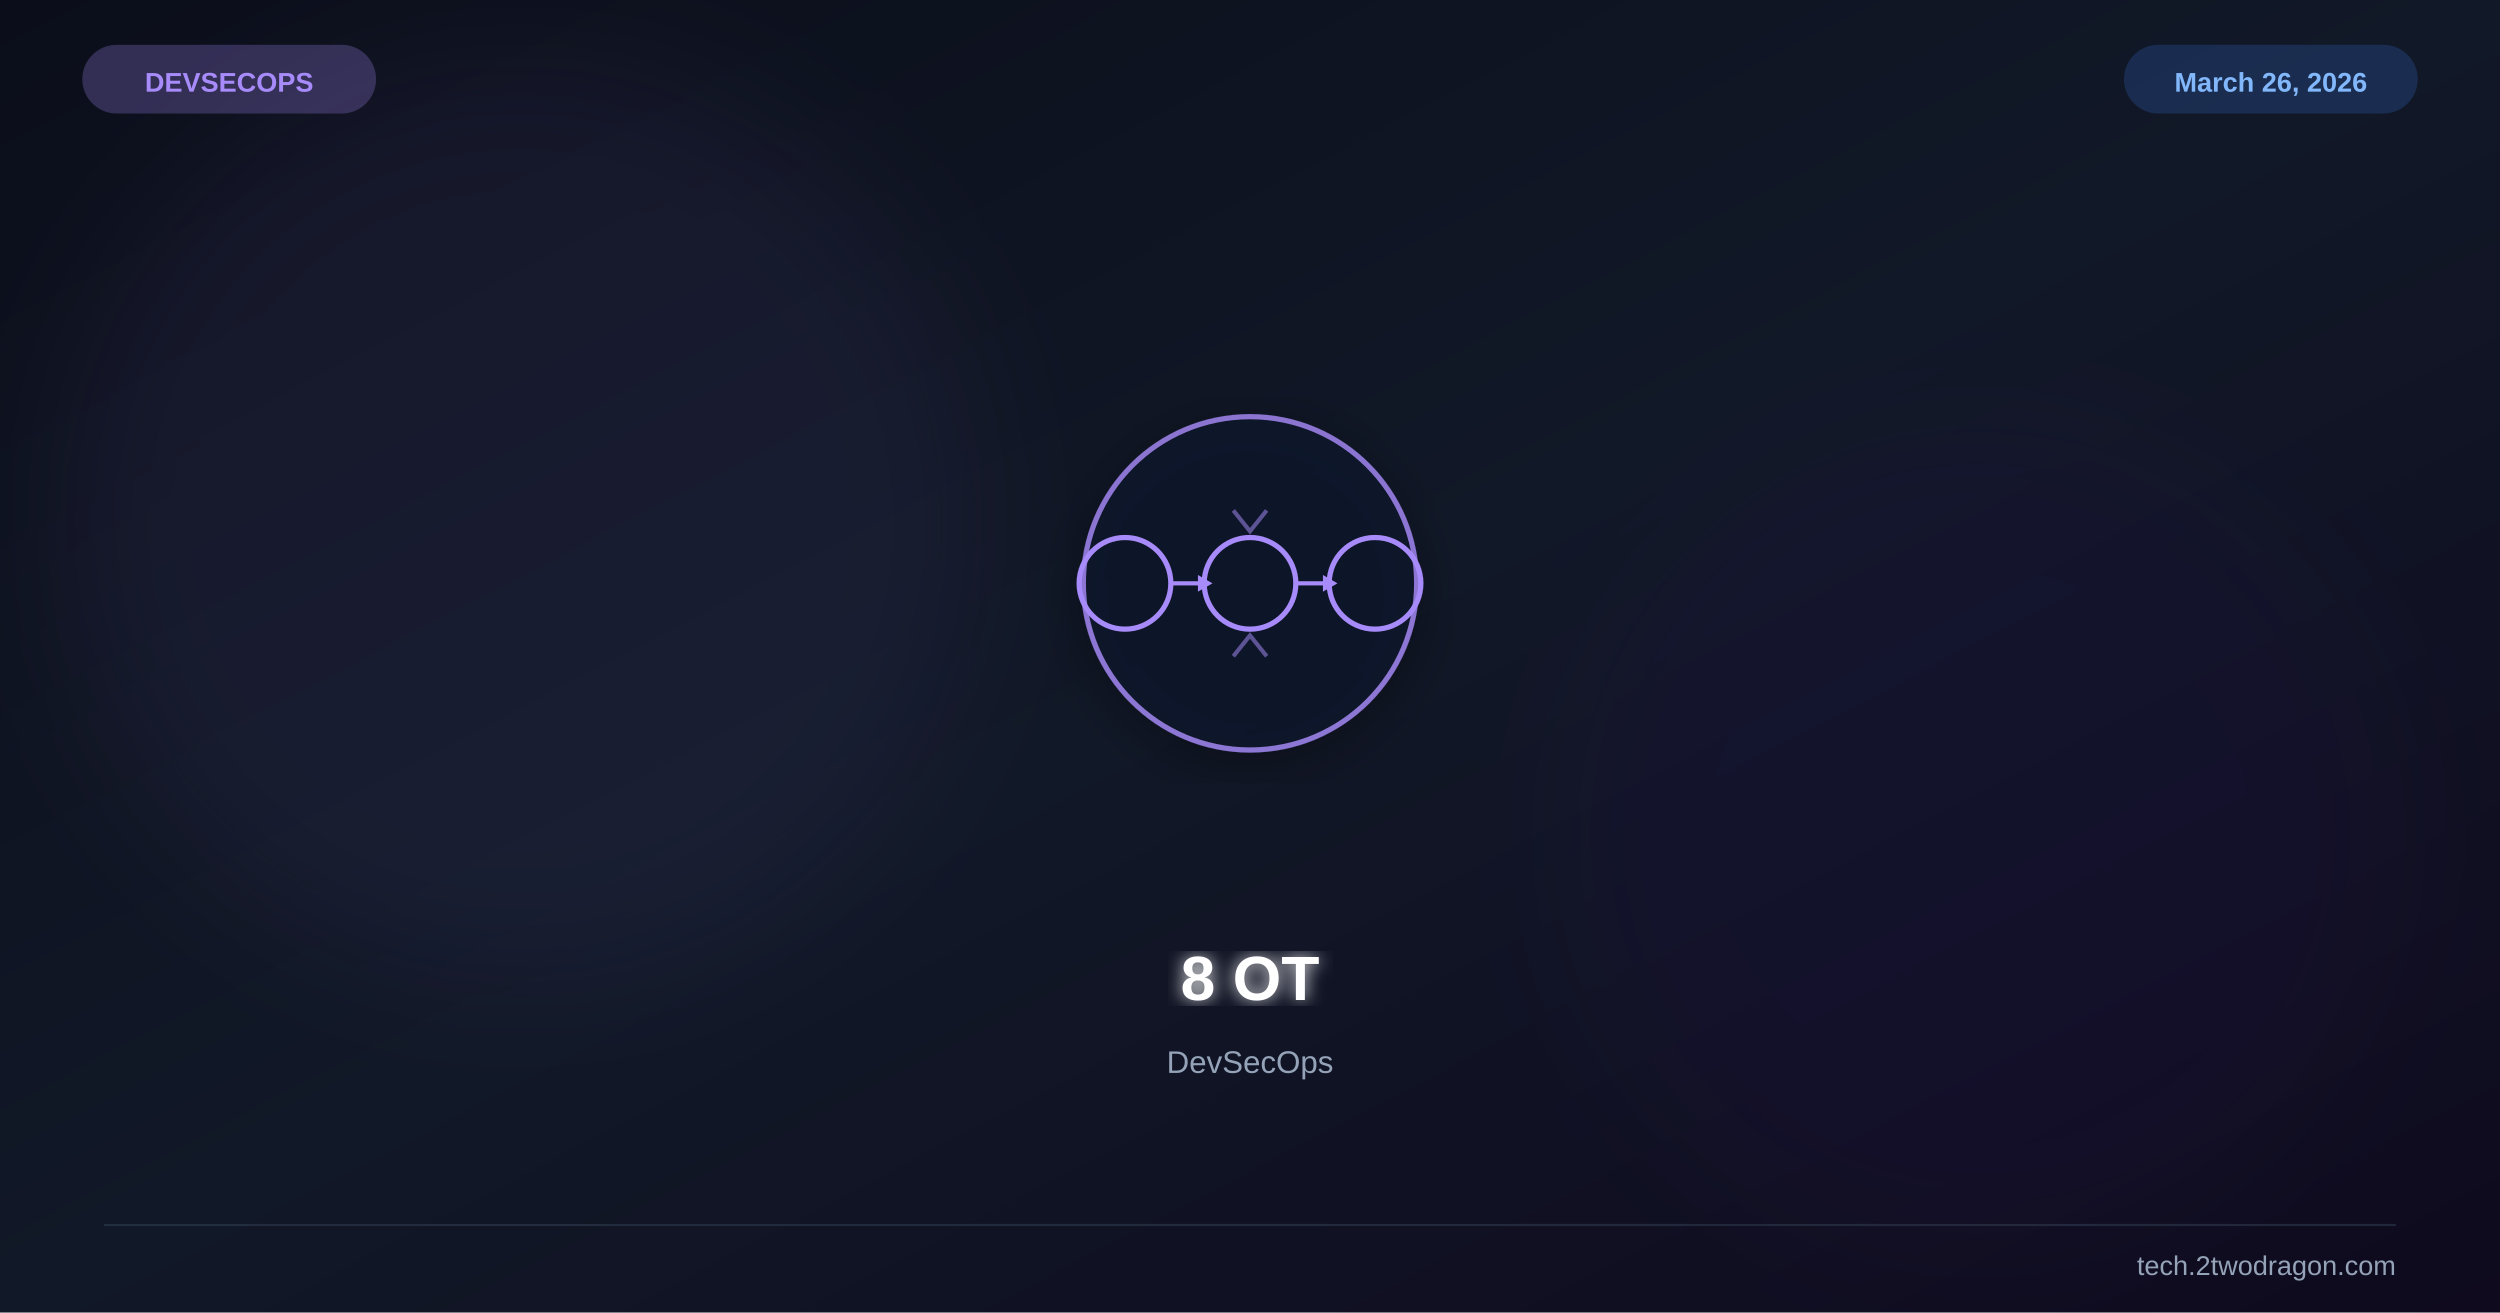
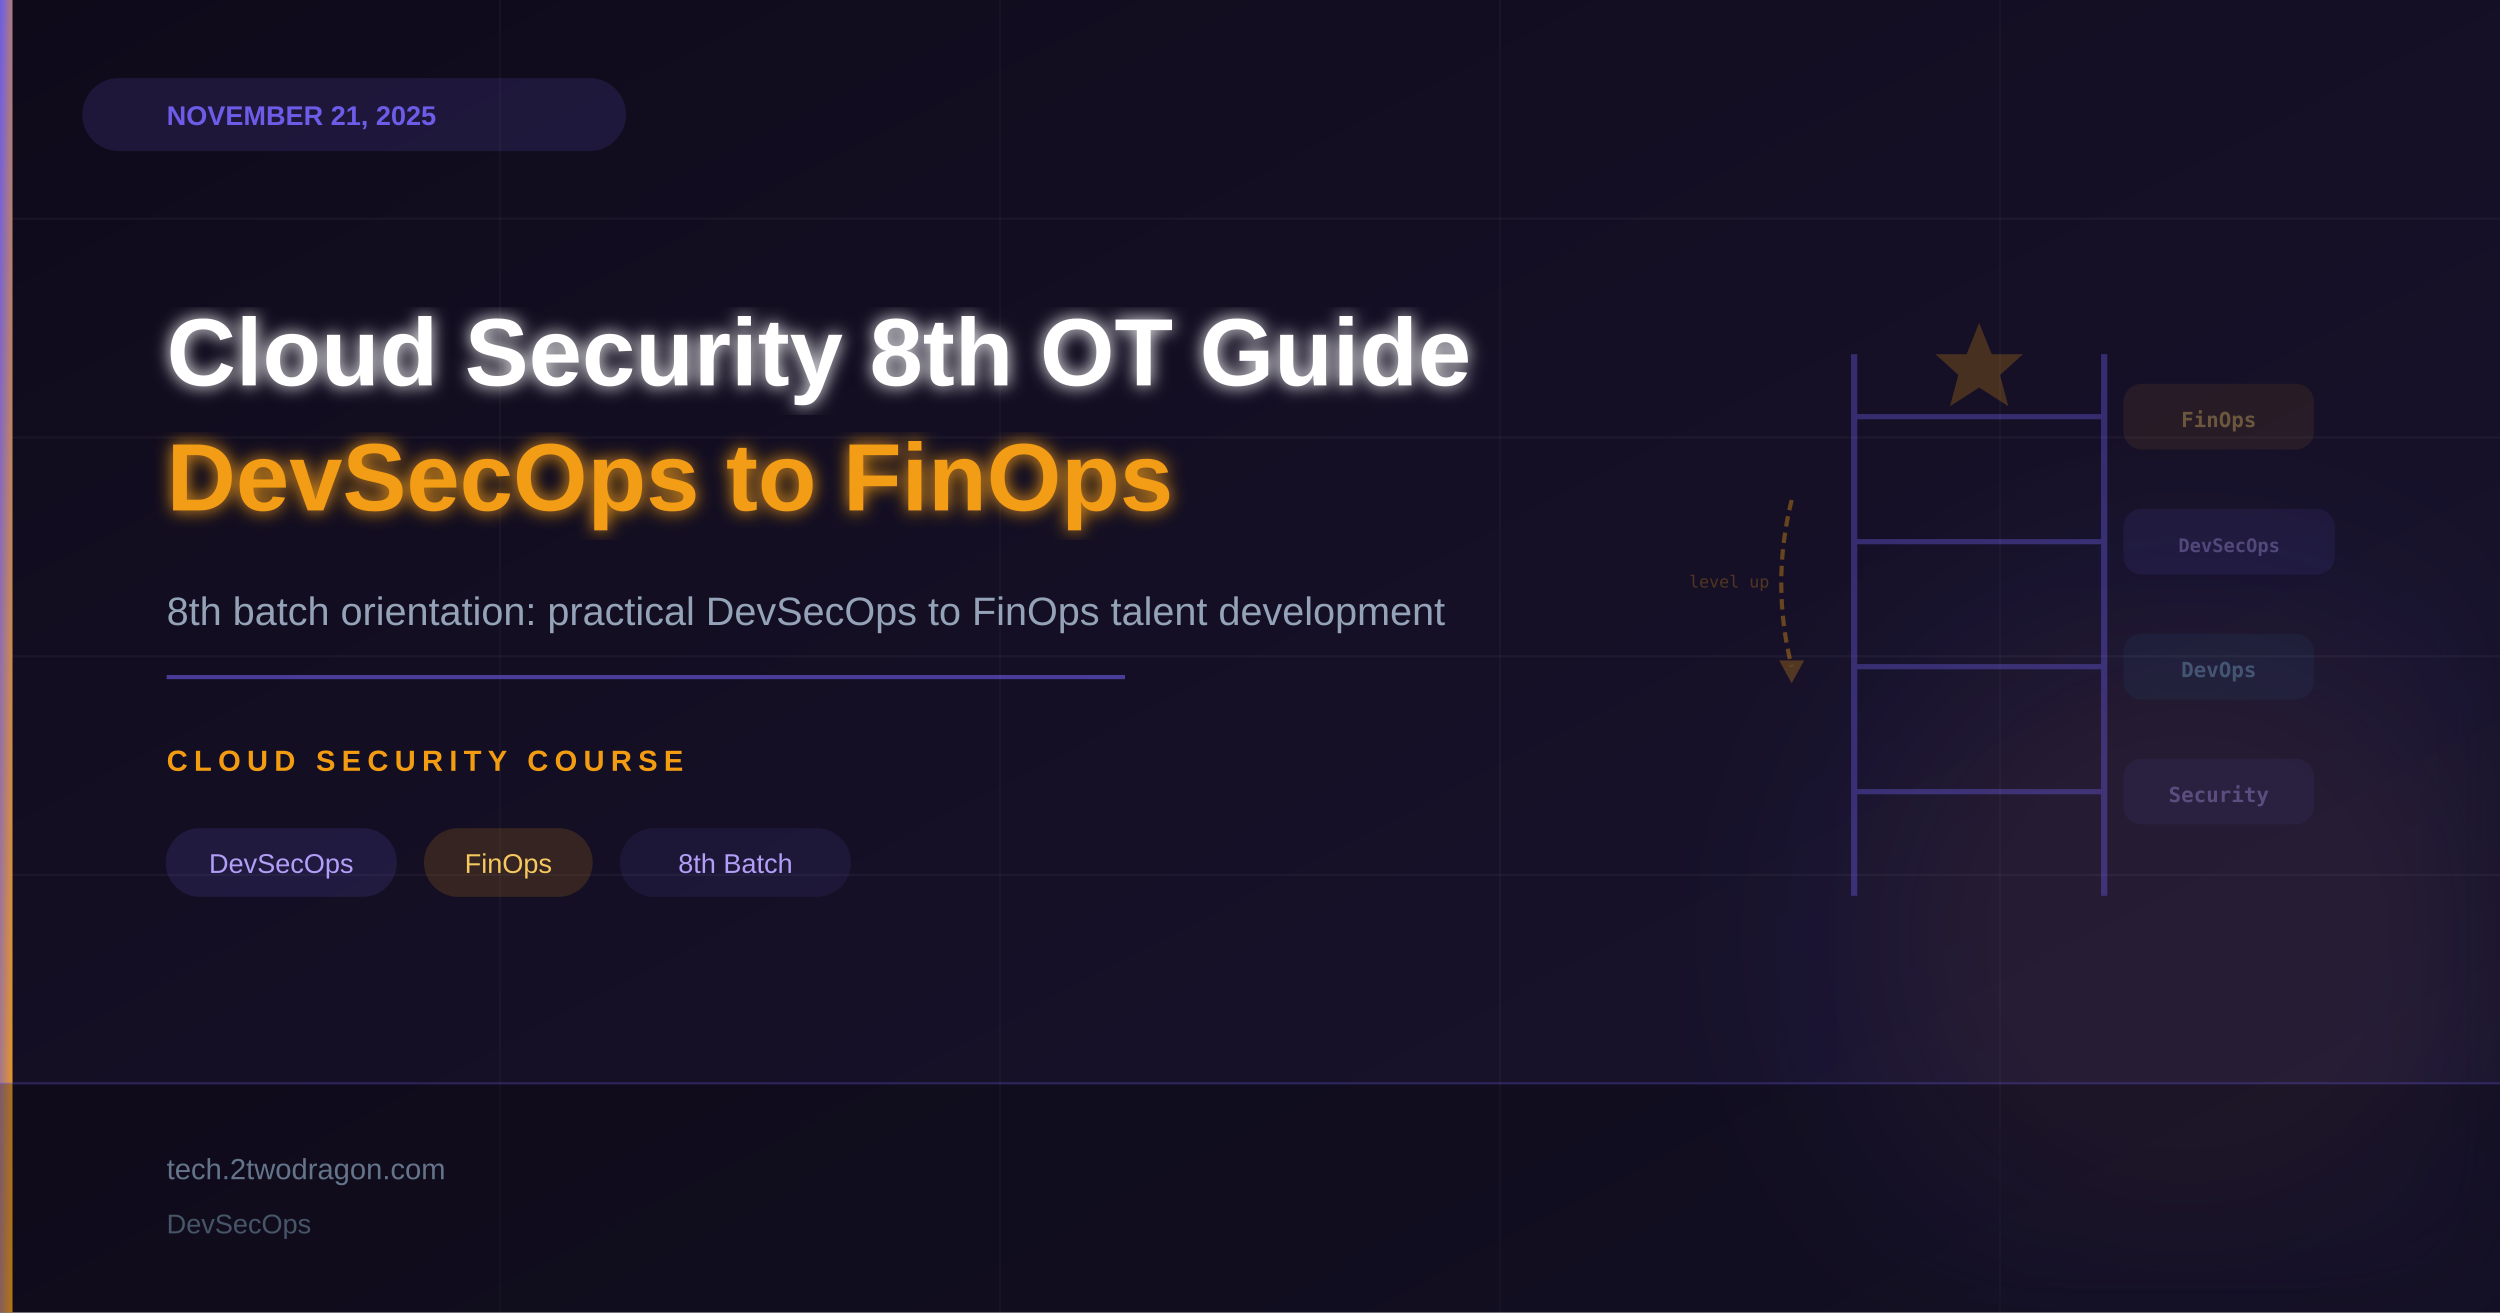
<svg xmlns="http://www.w3.org/2000/svg" viewBox="0 0 1200 630" width="1200" height="630">
  <defs>
    <linearGradient id="bg" x1="0%" y1="0%" x2="100%" y2="100%">
-       <stop offset="0%" stop-color="#0b0e1a" />
-       <stop offset="50%" stop-color="#111827" />
-       <stop offset="100%" stop-color="#0f0a1e" />
+       <stop offset="0%" stop-color="#0f0a1a" />
+       <stop offset="100%" stop-color="#1a1530" />
+     </linearGradient>
+     <linearGradient id="accent" x1="0%" y1="0%" x2="100%" y2="100%">
+       <stop offset="0%" stop-color="#6c5ce7" />
+       <stop offset="100%" stop-color="#f39c12" />
    </linearGradient>
    <filter id="glow">
      <feGaussianBlur stdDeviation="4" result="b" />
      <feMerge>
        <feMergeNode in="b" />
        <feMergeNode in="SourceGraphic" />
      </feMerge>
    </filter>
    <filter id="sg">
      <feGaussianBlur stdDeviation="30" />
    </filter>
-     <filter id="shadow">
-       <feDropShadow dx="0" dy="6" stdDeviation="12" flood-color="#000" flood-opacity="0.4" />
-     </filter>
  </defs>
  <rect width="1200" height="630" fill="url(#bg)" />
-   <circle cx="250" cy="250" r="220" fill="#a78bfa" opacity="0.06" filter="url(#sg)" />
-   <circle cx="950" cy="400" r="200" fill="#6d28d9" opacity="0.04" filter="url(#sg)" />
-   <g transform="translate(600,280)" filter="url(#shadow)">
-     <circle r="80" fill="#0f172a" stroke="#a78bfa" stroke-width="2.5" opacity="0.8" />
-     <circle cx="-60" cy="0" r="22" fill="none" stroke="#a78bfa" stroke-width="2.5" />
-     <circle cx="0" cy="0" r="22" fill="none" stroke="#a78bfa" stroke-width="2.5" />
-     <circle cx="60" cy="0" r="22" fill="none" stroke="#a78bfa" stroke-width="2.5" />
-     <line x1="-38" y1="0" x2="-22" y2="0" stroke="#a78bfa" stroke-width="2" />
-     <line x1="22" y1="0" x2="38" y2="0" stroke="#a78bfa" stroke-width="2" />
-     <polygon points="-25,-4 -18,0 -25,4" fill="#a78bfa" />
-     <polygon points="35,-4 42,0 35,4" fill="#a78bfa" />
-     <path d="M-8,-35 L0,-25 L8,-35" fill="none" stroke="#a78bfa" stroke-width="2" opacity="0.5" />
-     <path d="M-8,35 L0,25 L8,35" fill="none" stroke="#a78bfa" stroke-width="2" opacity="0.5" />
+   <circle cx="1050" cy="450" r="200" fill="#6c5ce7" opacity="0.05" filter="url(#sg)" />
+   <circle cx="1050" cy="450" r="140" fill="#f39c12" opacity="0.05" filter="url(#sg)" />
+   <line x1="0" y1="105" x2="1200" y2="105" stroke="rgba(255,255,255,0.04)" stroke-width="1" />
+   <line x1="0" y1="210" x2="1200" y2="210" stroke="rgba(255,255,255,0.04)" stroke-width="1" />
+   <line x1="0" y1="315" x2="1200" y2="315" stroke="rgba(255,255,255,0.04)" stroke-width="1" />
+   <line x1="0" y1="420" x2="1200" y2="420" stroke="rgba(255,255,255,0.04)" stroke-width="1" />
+   <line x1="240" y1="0" x2="240" y2="630" stroke="rgba(255,255,255,0.03)" stroke-width="1" />
+   <line x1="480" y1="0" x2="480" y2="630" stroke="rgba(255,255,255,0.03)" stroke-width="1" />
+   <line x1="720" y1="0" x2="720" y2="630" stroke="rgba(255,255,255,0.03)" stroke-width="1" />
+   <line x1="960" y1="0" x2="960" y2="630" stroke="rgba(255,255,255,0.03)" stroke-width="1" />
+   <g transform="translate(950,300)" opacity="0.38">
+     <line x1="-60" y1="-130" x2="-60" y2="130" stroke="#6c5ce7" stroke-width="3" />
+     <line x1="60" y1="-130" x2="60" y2="130" stroke="#6c5ce7" stroke-width="3" />
+     <line x1="-60" y1="-100" x2="60" y2="-100" stroke="#6c5ce7" stroke-width="2.5" />
+     <line x1="-60" y1="-40" x2="60" y2="-40" stroke="#6c5ce7" stroke-width="2.5" />
+     <line x1="-60" y1="20" x2="60" y2="20" stroke="#6c5ce7" stroke-width="2.5" />
+     <line x1="-60" y1="80" x2="60" y2="80" stroke="#6c5ce7" stroke-width="2.5" />
+     <rect x="70" y="65" width="90" height="30" rx="8" fill="#6c5ce7" opacity="0.2" stroke="#6c5ce7" stroke-width="1.5" />
+     <text x="115" y="85" font-family="monospace" font-size="10" fill="#b39ef7" text-anchor="middle" font-weight="bold">Security</text>
+     <rect x="70" y="5" width="90" height="30" rx="8" fill="#2980b9" opacity="0.2" stroke="#2980b9" stroke-width="1.5" />
+     <text x="115" y="25" font-family="monospace" font-size="10" fill="#7eb8e0" text-anchor="middle" font-weight="bold">DevOps</text>
+     <rect x="70" y="-55" width="100" height="30" rx="8" fill="#6c5ce7" opacity="0.25" stroke="#6c5ce7" stroke-width="1.5" />
+     <text x="120" y="-35" font-family="monospace" font-size="9" fill="#b39ef7" text-anchor="middle" font-weight="bold">DevSecOps</text>
+     <rect x="70" y="-115" width="90" height="30" rx="8" fill="#f39c12" opacity="0.2" stroke="#f39c12" stroke-width="1.5" />
+     <text x="115" y="-95" font-family="monospace" font-size="10" fill="#f5c860" text-anchor="middle" font-weight="bold">FinOps</text>
+     <polygon points="0,-145 6,-130 21,-130 10,-120 14,-105 0,-114 -14,-105 -10,-120 -21,-130 -6,-130" fill="#f39c12" opacity="0.6" />
+     <path d="M-90,-60 Q-100,-20 -90,20" fill="none" stroke="#f39c12" stroke-width="2" stroke-dasharray="5 3" />
+     <polygon points="-96,17 -90,28 -84,17" fill="#f39c12" opacity="0.7" />
+     <text x="-120" y="-18" font-family="monospace" font-size="8" fill="#f39c12" opacity="0.7" text-anchor="middle">level up</text>
  </g>
-   <text x="600" y="480" font-family="Arial,sans-serif" font-size="30" font-weight="bold" fill="white" text-anchor="middle" filter="url(#glow)">8 OT</text>
-   <text x="600" y="515" font-family="Arial,sans-serif" font-size="15" fill="#94a3b8" text-anchor="middle">DevSecOps</text>
-   <text x="110" y="44" font-family="Arial,sans-serif" font-size="13" font-weight="bold" fill="#a78bfa" text-anchor="middle">DEVSECOPS</text>
-   <rect x="40" y="22" width="140" height="32" rx="16" fill="#a78bfa" opacity="0.25" stroke="#a78bfa" stroke-width="1" />
-   <text x="1090" y="44" font-family="Arial,sans-serif" font-size="13" font-weight="bold" fill="#93c5fd" text-anchor="middle">March 26, 2026</text>
-   <rect x="1020" y="22" width="140" height="32" rx="16" fill="#3b82f6" opacity="0.2" stroke="#3b82f6" stroke-width="1" />
-   <line x1="50" y1="588" x2="1150" y2="588" stroke="#334155" stroke-width="1" opacity="0.5" />
-   <text x="1150" y="612" font-family="Arial,sans-serif" font-size="13" fill="#94a3b8" text-anchor="end">tech.2twodragon.com</text>
+   <rect x="0" y="0" width="6" height="630" fill="url(#accent)" />
+   <rect x="40" y="38" width="260" height="34" rx="17" fill="#6c5ce7" opacity="0.15" stroke="#6c5ce7" stroke-width="1" />
+   <text x="80" y="60" font-family="Arial,sans-serif" font-size="13" font-weight="bold" fill="#6c5ce7">NOVEMBER 21, 2025</text>
+   <text x="80" y="185" font-family="Arial,sans-serif" font-size="46" font-weight="bold" fill="#ffffff" filter="url(#glow)">Cloud Security 8th OT Guide</text>
+   <text x="80" y="245" font-family="Arial,sans-serif" font-size="46" font-weight="bold" fill="#f39c12" filter="url(#glow)">DevSecOps to FinOps</text>
+   <text x="80" y="300" font-family="Arial,sans-serif" font-size="19" fill="#94a3b8">8th batch orientation: practical DevSecOps to FinOps talent development</text>
+   <line x1="80" y1="325" x2="540" y2="325" stroke="#6c5ce7" stroke-width="2" opacity="0.6" />
+   <text x="80" y="370" font-family="Arial,sans-serif" font-size="14" font-weight="bold" fill="#f39c12" letter-spacing="3">CLOUD SECURITY COURSE</text>
+   <rect x="80" y="398" width="110" height="32" rx="16" fill="#6c5ce7" opacity="0.15" stroke="#6c5ce7" stroke-width="1" />
+   <text x="135" y="419" font-family="Arial,sans-serif" font-size="13" fill="#b39ef7" text-anchor="middle">DevSecOps</text>
+   <rect x="204" y="398" width="80" height="32" rx="16" fill="#f39c12" opacity="0.15" stroke="#f39c12" stroke-width="1" />
+   <text x="244" y="419" font-family="Arial,sans-serif" font-size="13" fill="#f5c860" text-anchor="middle">FinOps</text>
+   <rect x="298" y="398" width="110" height="32" rx="16" fill="#6c5ce7" opacity="0.1" stroke="#6c5ce7" stroke-width="1" />
+   <text x="353" y="419" font-family="Arial,sans-serif" font-size="13" fill="#b39ef7" text-anchor="middle">8th Batch</text>
+   <rect x="0" y="520" width="1200" height="110" fill="#000000" opacity="0.25" />
+   <line x1="0" y1="520" x2="1200" y2="520" stroke="#6c5ce7" stroke-width="1" opacity="0.3" />
+   <text x="80" y="566" font-family="Arial,sans-serif" font-size="14" fill="#64748b">tech.2twodragon.com</text>
+   <text x="80" y="592" font-family="Arial,sans-serif" font-size="13" fill="#475569">DevSecOps</text>
</svg>
